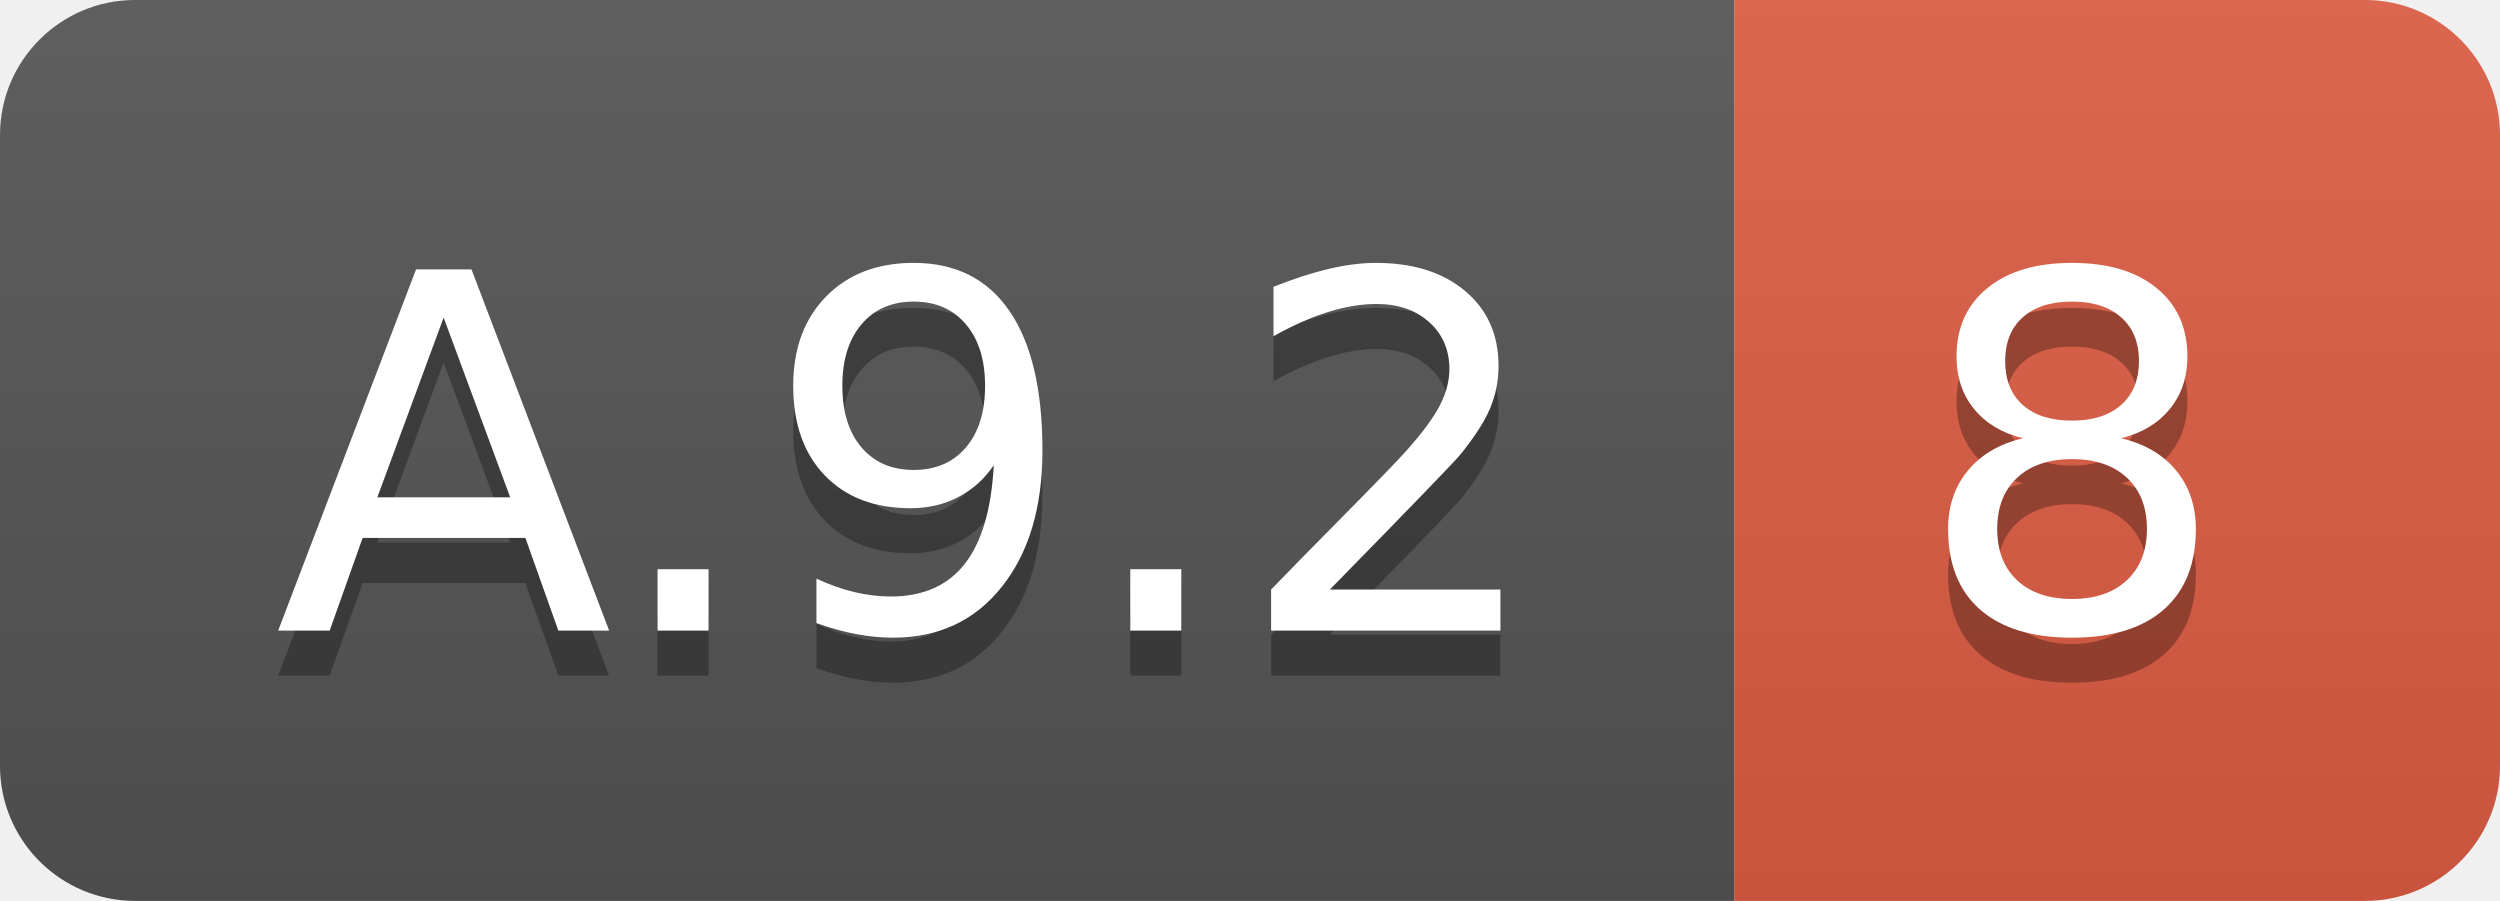
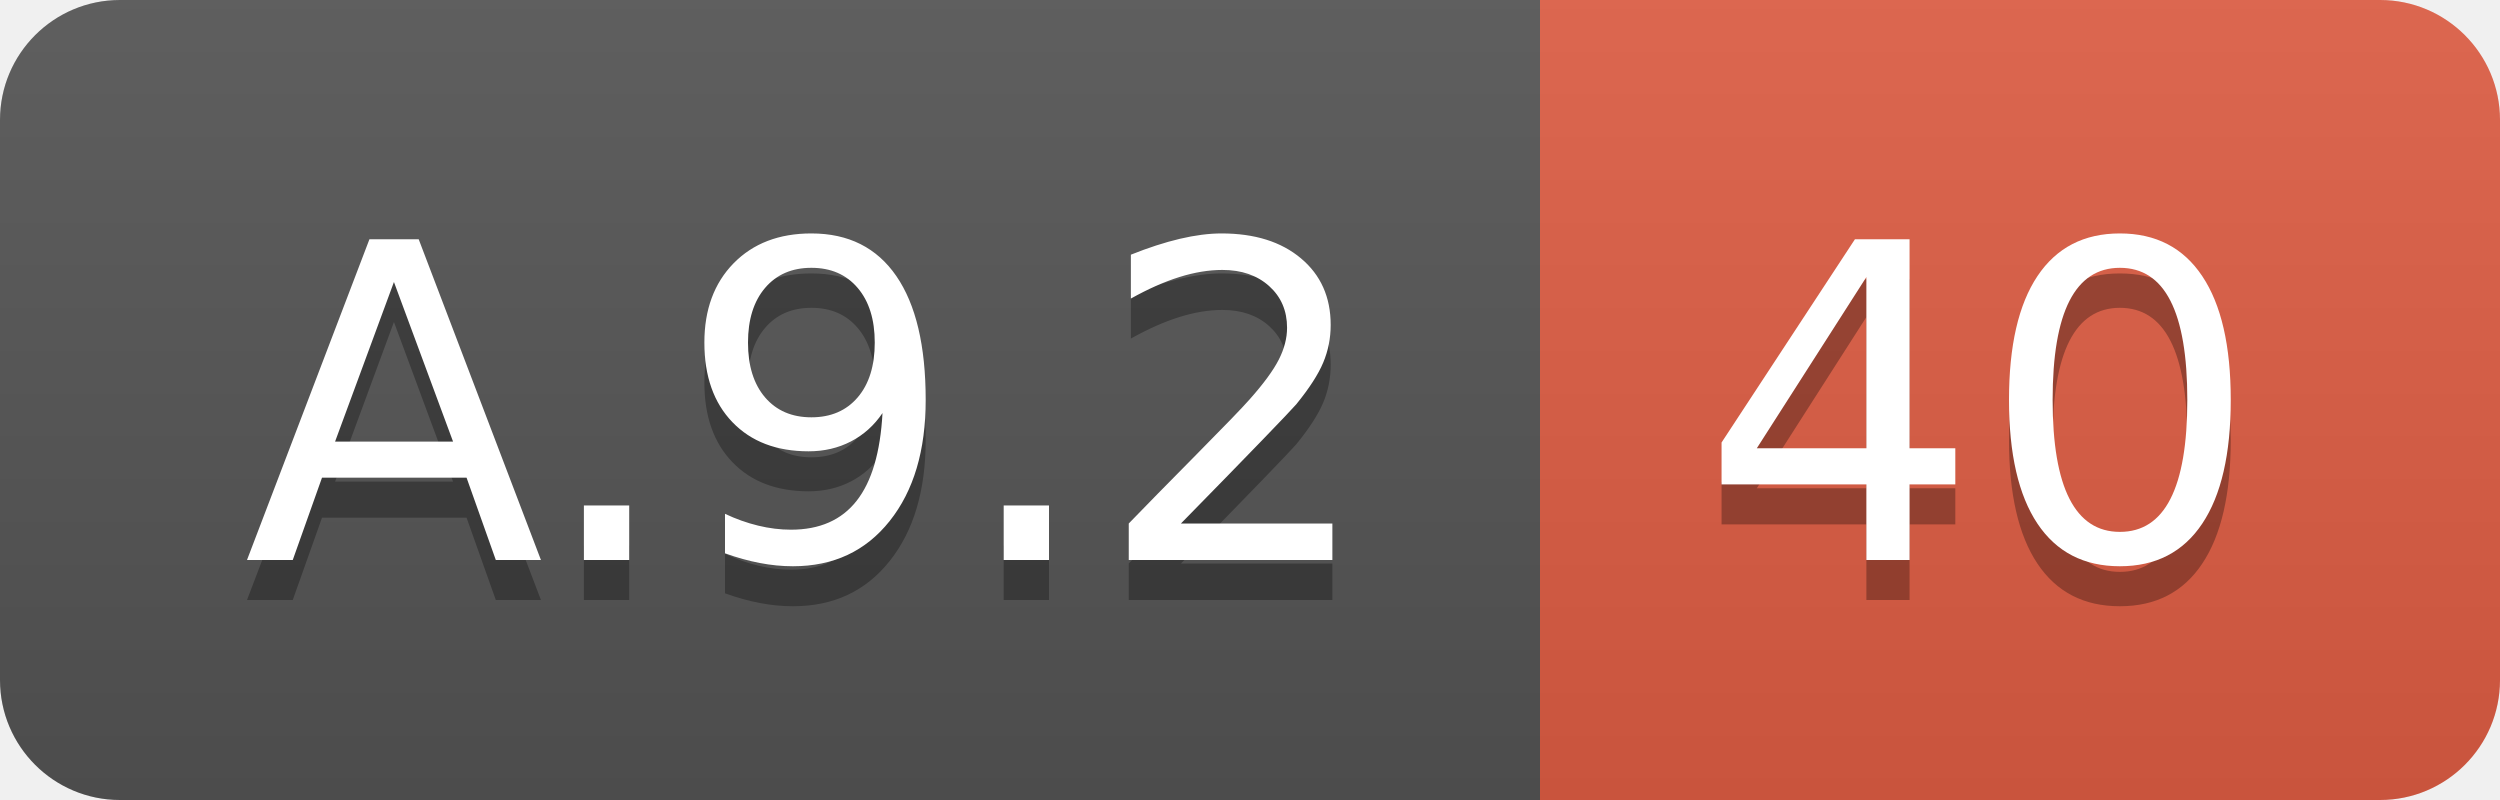
- <svg xmlns="http://www.w3.org/2000/svg" width="55.5" height="20">
+ <svg xmlns="http://www.w3.org/2000/svg" width="62.5" height="20">
  <linearGradient id="smooth" x2="0" y2="100%">
    <stop offset="0" stop-color="#bbb" stop-opacity=".1" />
    <stop offset="1" stop-opacity=".1" />
  </linearGradient>
  <clipPath id="round">
-     <rect width="55.5" height="20" rx="3" fill="#fff" />
+     <rect width="62.5" height="20" rx="3" fill="#fff" />
  </clipPath>
  <g clip-path="url(#round)">
    <rect width="38.5" height="20" fill="#555" />
-     <rect x="38.5" width="17.0" height="20" fill="#e05d44" />
-     <rect width="55.5" height="20" fill="url(#smooth)" />
+     <rect x="38.5" width="24.0" height="20" fill="#e05d44" />
+     <rect width="62.5" height="20" fill="url(#smooth)" />
  </g>
  <g fill="#fff" text-anchor="middle" font-family="DejaVu Sans,Verdana,Geneva,sans-serif" font-size="110">
    <text x="202.5" y="150" fill="#010101" fill-opacity=".3" transform="scale(0.1)" textLength="285.0" lengthAdjust="spacing">A.9.2</text>
    <text x="202.5" y="140" transform="scale(0.1)" textLength="285.0" lengthAdjust="spacing">A.9.2</text>
-     <text x="460.0" y="150" fill="#010101" fill-opacity=".3" transform="scale(0.1)" textLength="70.0" lengthAdjust="spacing">8</text>
-     <text x="460.0" y="140" transform="scale(0.1)" textLength="70.0" lengthAdjust="spacing">8</text>
+     <text x="495.0" y="150" fill="#010101" fill-opacity=".3" transform="scale(0.1)" textLength="140.0" lengthAdjust="spacing">40</text>
+     <text x="495.0" y="140" transform="scale(0.1)" textLength="140.0" lengthAdjust="spacing">40</text>
  </g>
</svg>
